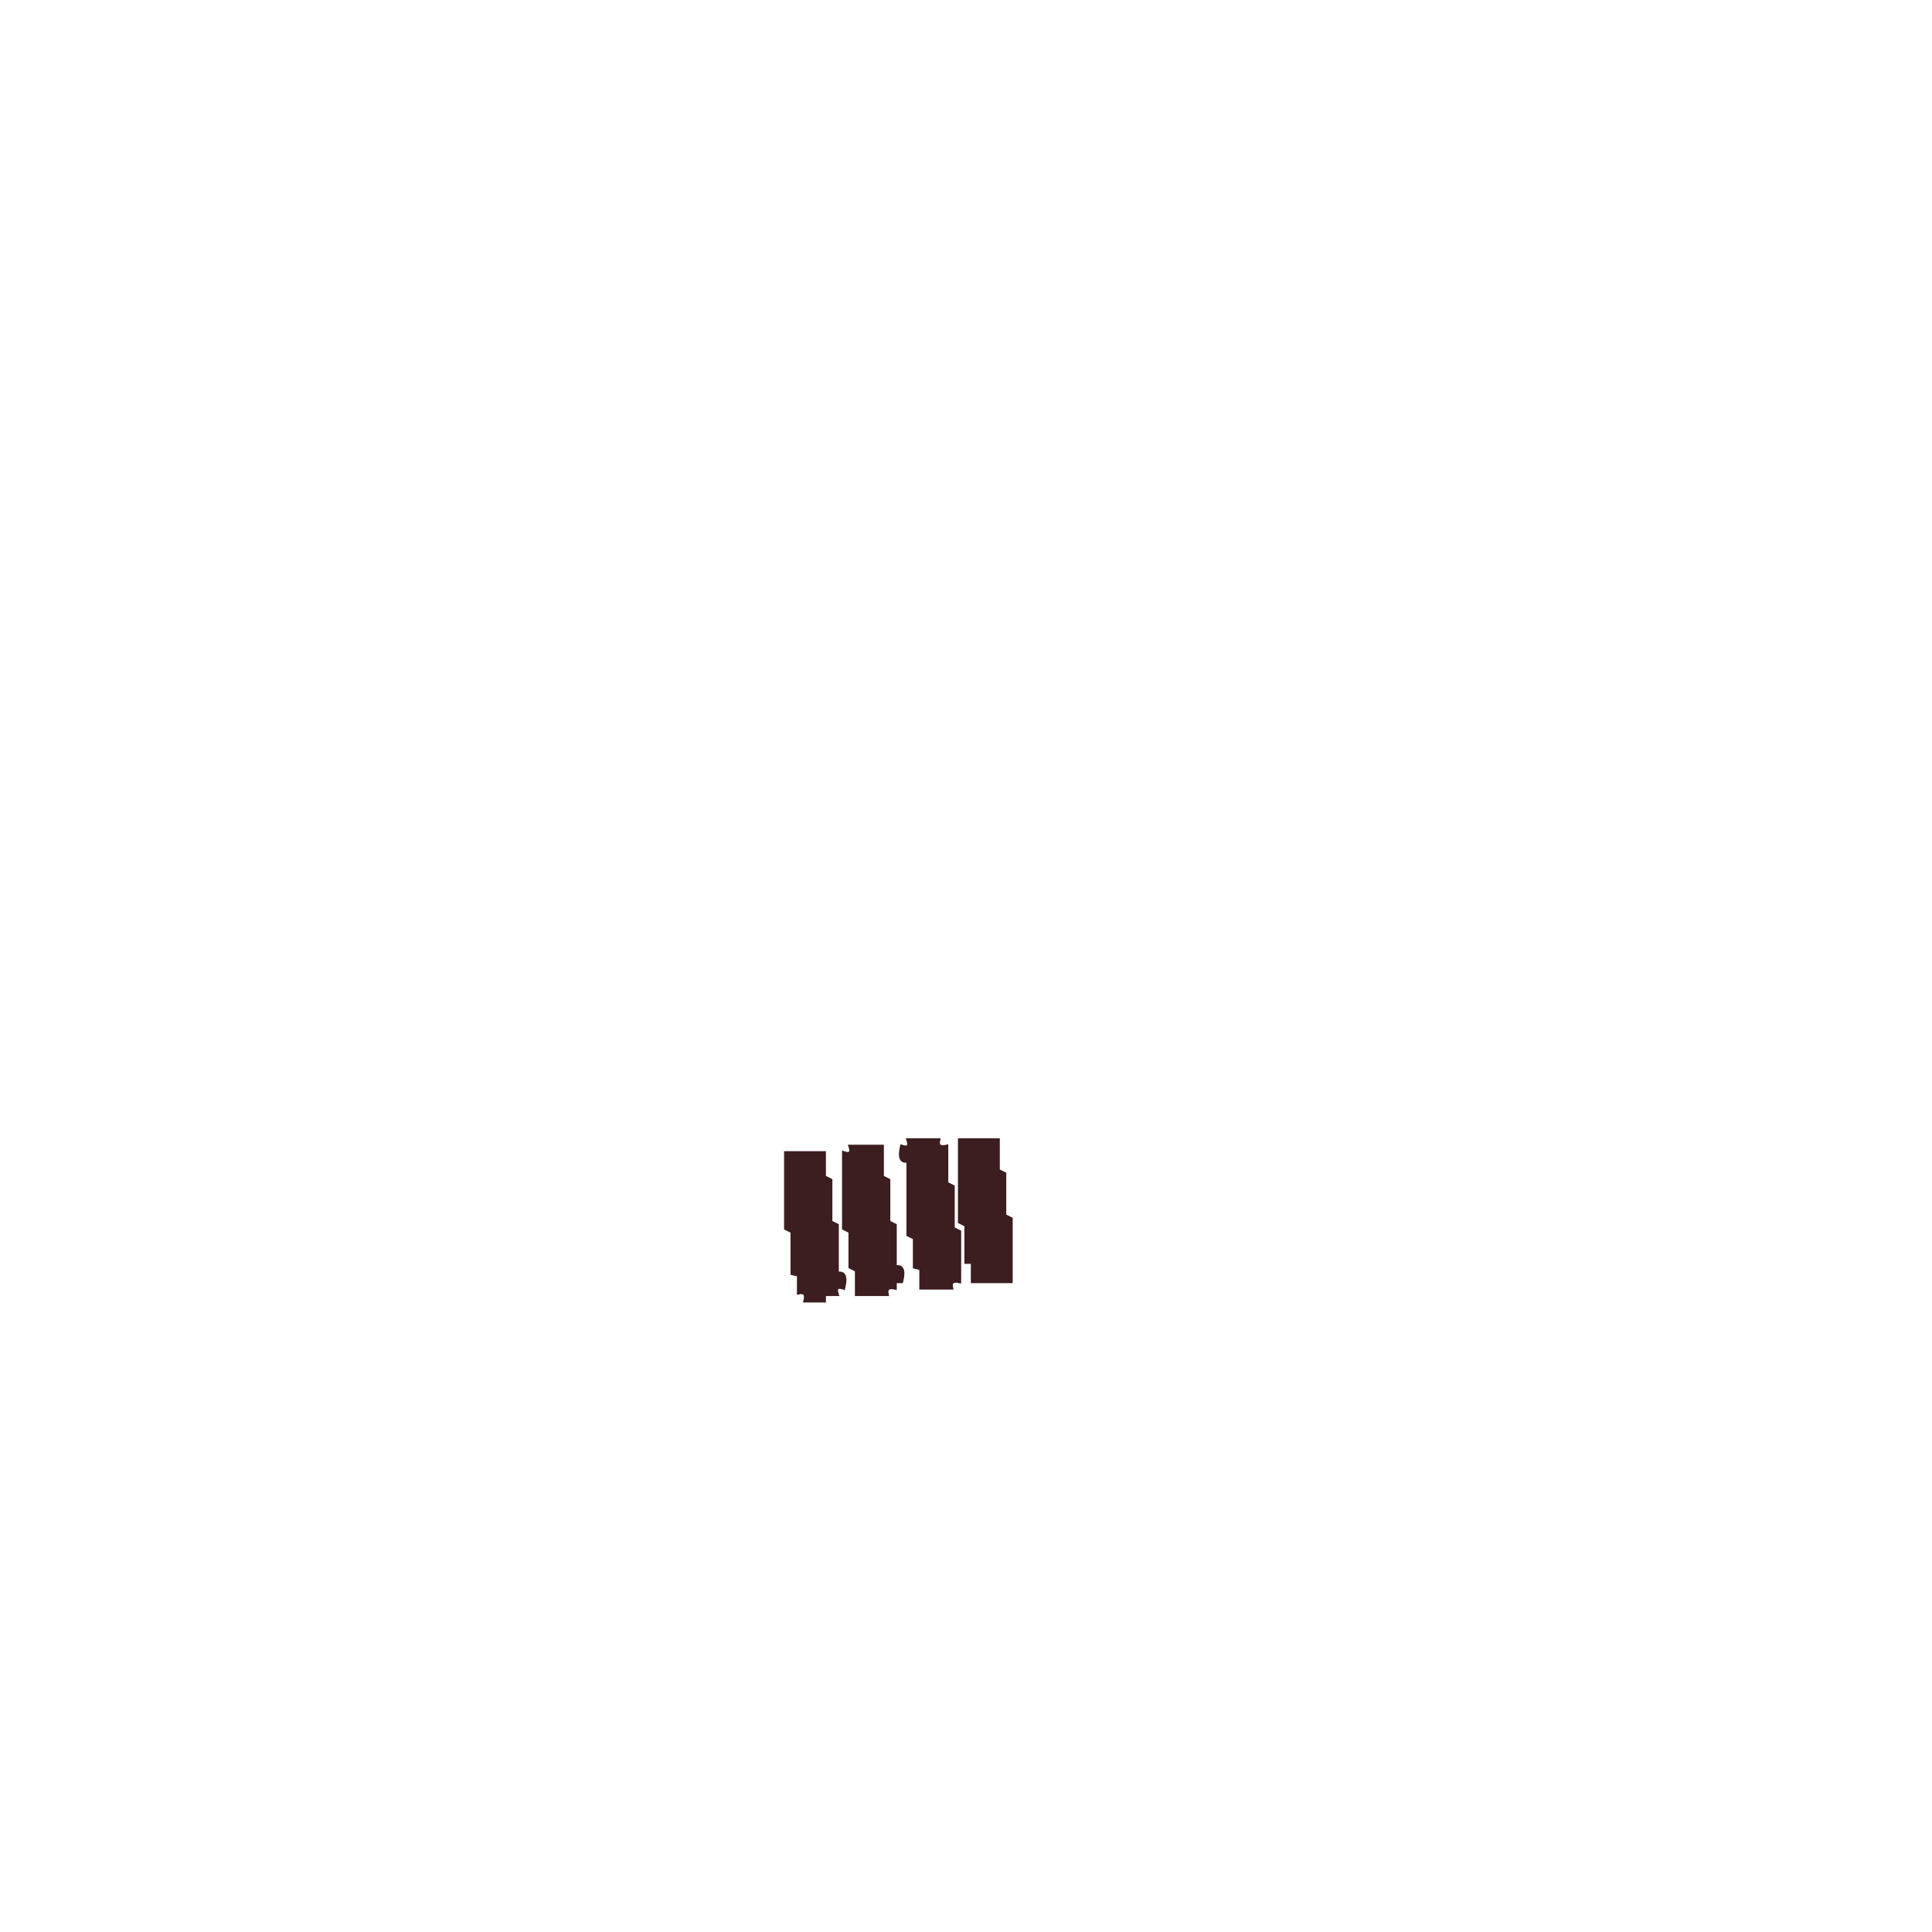
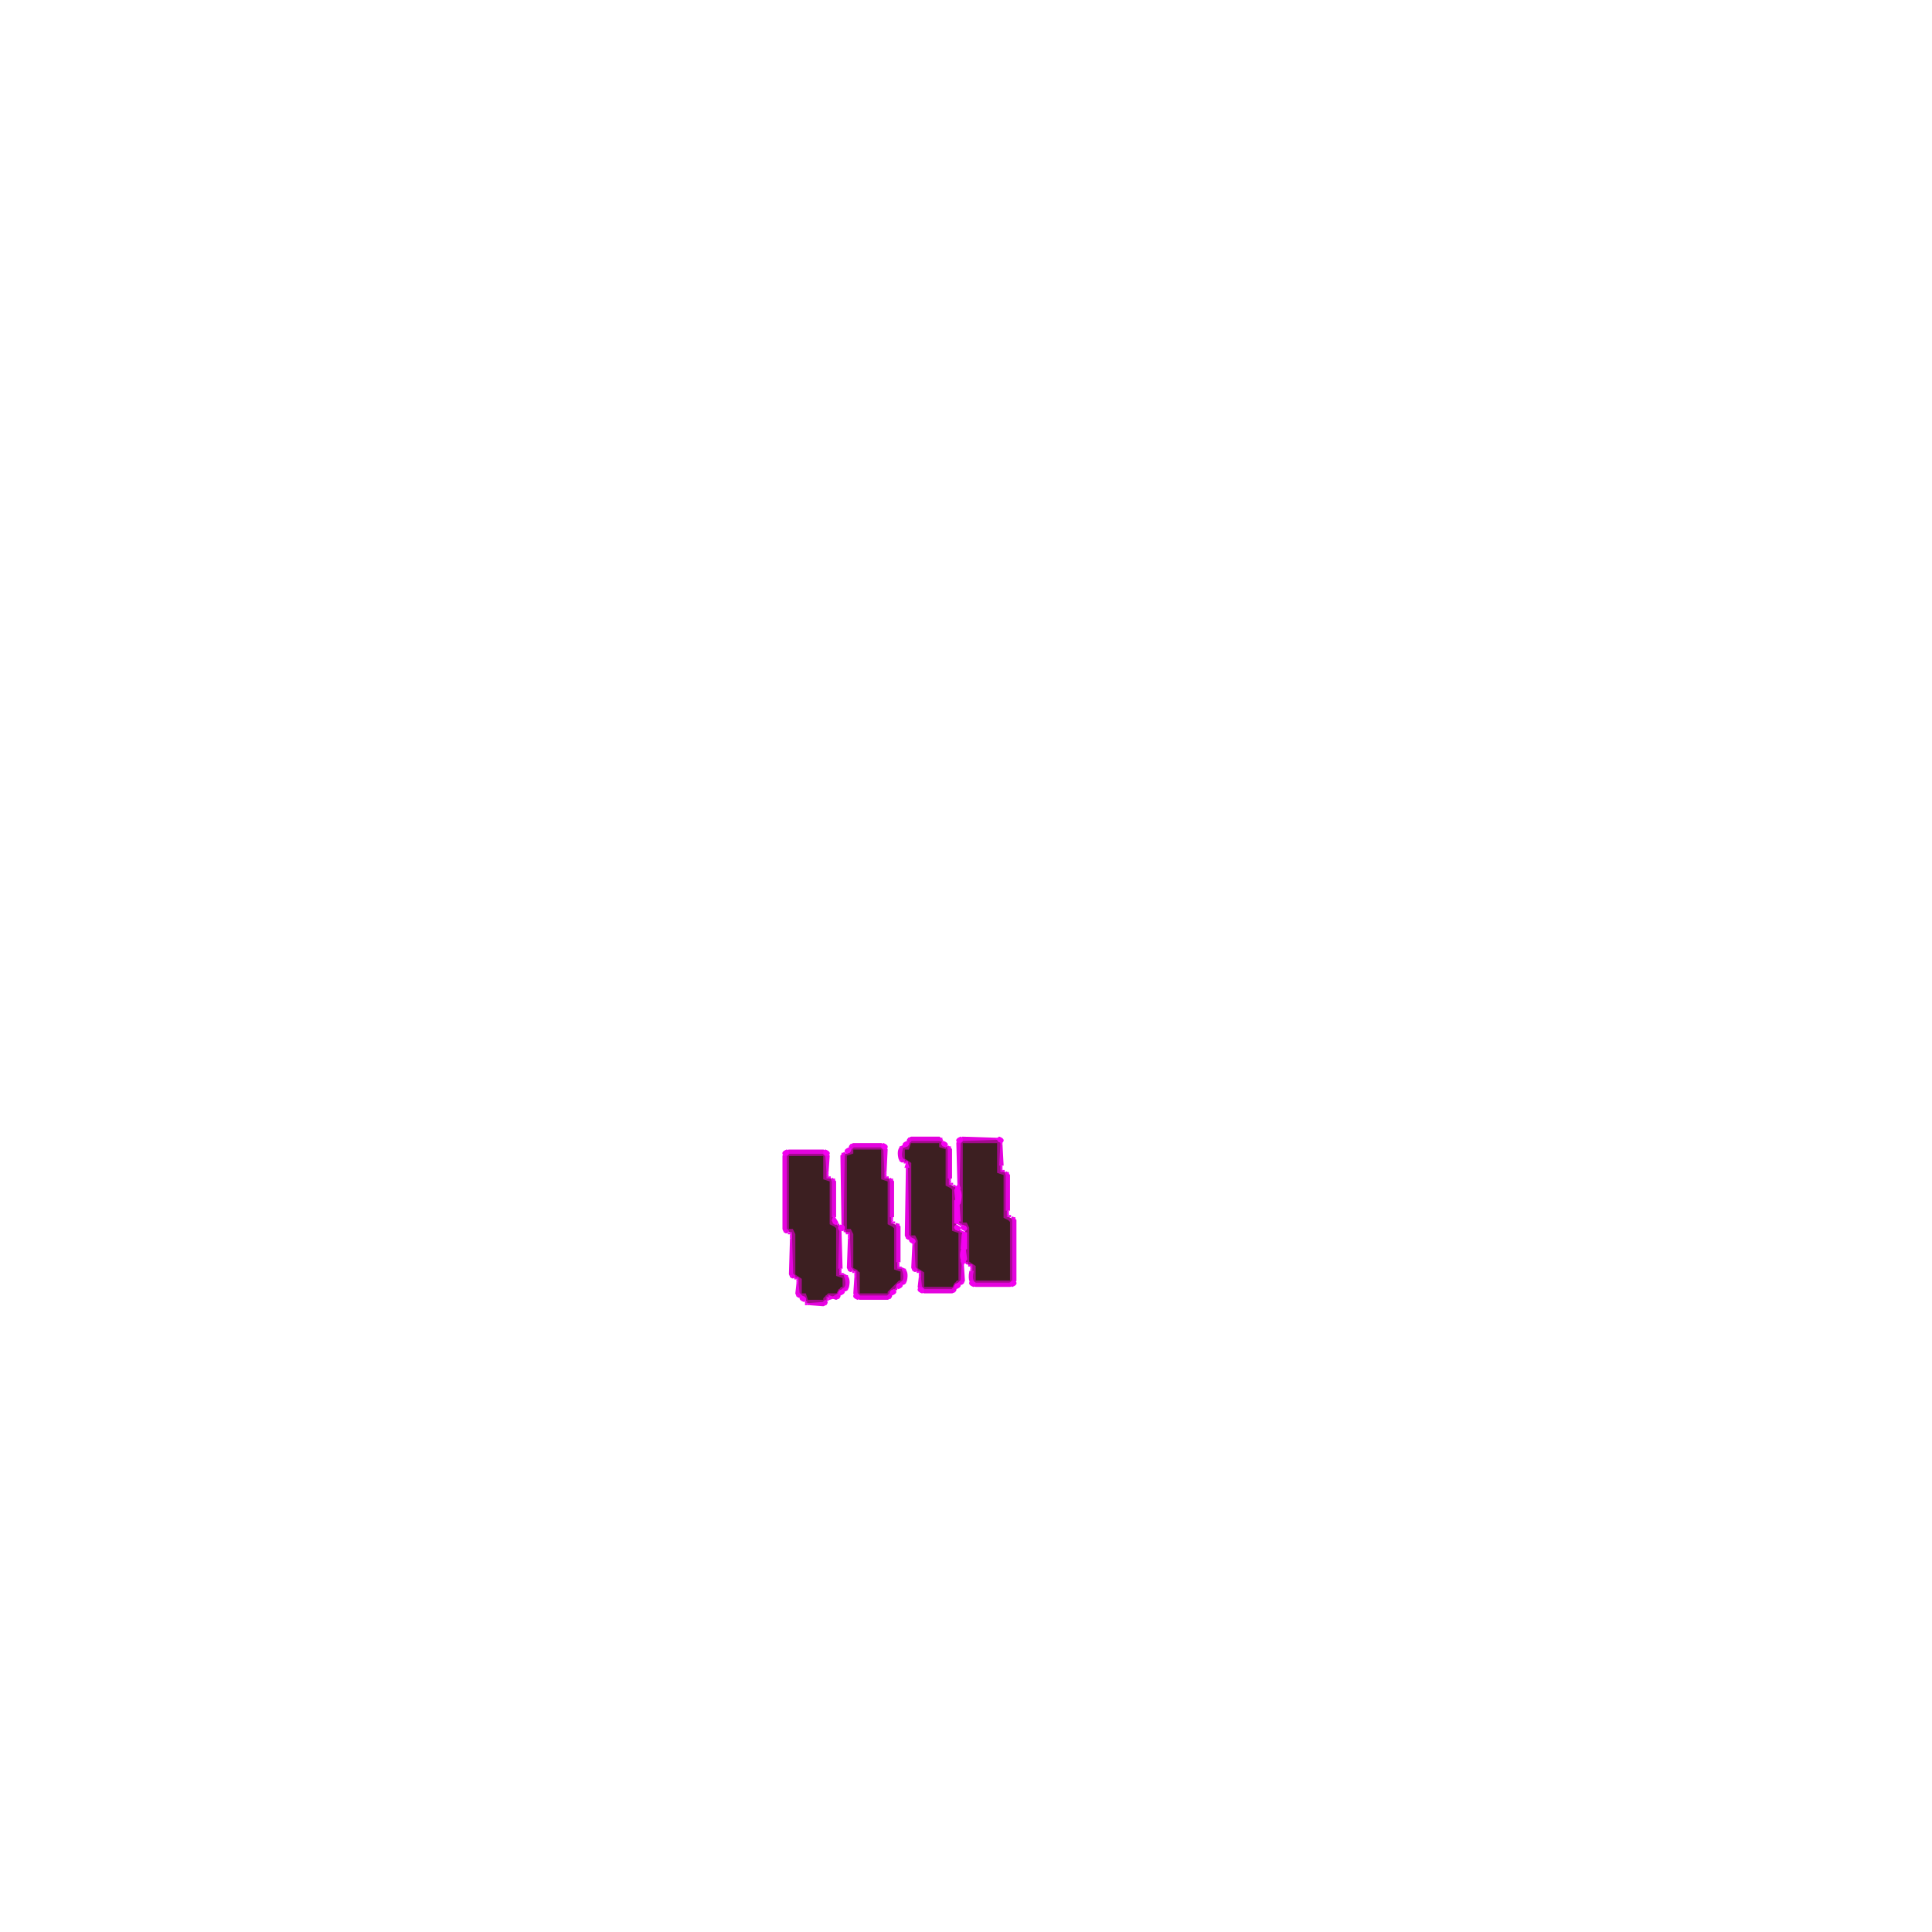
- <svg xmlns="http://www.w3.org/2000/svg" width="300" height="300" viewBox="0 0 600 600" version="1.1" desc="Created with imagetracer.js version 1.2.6">
-   <path fill="rgb(60,30,32)" stroke="rgb(60,30,32)" stroke-width="1" opacity="1" d="M 282 354 L 291.5 354 Q 290.9 356.8 294 356 L 294 367.5 L 296 368.5 L 296 381.5 L 298 382.5 L 298 398 Q 294.9 397.3 295.5 400 L 286 400 L 286 394 L 284 393.5 L 284 384.5 L 282 383.5 L 282 360.5 Q 278.8 361.3 280 356 Q 283 357 282 354 Z " />
-   <path fill="rgb(60,30,32)" stroke="rgb(60,30,32)" stroke-width="1" opacity="1" d="M 298 354 L 310 354 L 310 363.5 L 312 364.5 L 312 377.5 L 314 378.5 L 314 398 L 302 398 L 302 392 L 300 392 L 300 380.5 L 298 379.5 L 298 354 Z " />
-   <path fill="rgb(60,30,32)" stroke="rgb(60,30,32)" stroke-width="1" opacity="1" d="M 264 356 L 274 356 L 274 365.5 L 276 366.5 L 276 379.5 L 278 380.5 L 278 393.5 Q 281.3 392.7 280 398 L 278 398 L 278 400 Q 274.9 399.3 275.5 402 L 266 402 L 266 394.5 L 264 393.5 L 264 382.5 L 262 381.5 L 262 358 Q 265 359 264 356 Z " />
-   <path fill="rgb(60,30,32)" stroke="rgb(60,30,32)" stroke-width="1" opacity="1" d="M 244 358 L 256 358 L 256 365.5 L 258 366.5 L 258 379.5 L 260 380.5 L 260 395.5 Q 263.3 394.7 262 400 Q 259 399 260 402 L 256 402 L 256 404 L 250 404 Q 250.8 400.9 248 401.5 L 248 396 L 246 395.5 L 246 382.5 L 244 381.5 L 244 358 Z " />
+ <svg xmlns="http://www.w3.org/2000/svg" width="300" height="300" viewBox="0 0 900 900" version="1.1" desc="Created with imagetracer.js version 1.2.6">
+   <path fill="rgb(60,31,33)" stroke="rgb(60,31,33)" stroke-width="1" opacity="1" d="M 424 532 L 437.5 532 L 438 533.5 L 441 535 L 441 551.5 L 442.5 553 L 444 553.5 L 444 572.5 L 447 574 L 447 596.5 L 445.5 597 L 444 600 L 430 600 L 430 592.5 L 427 591 L 427 577.5 L 425.5 576 L 424 575.5 L 424 541.5 L 421 540 L 421 535 L 422.5 535 L 424 532 Z " />
+   <path fill="rgb(60,31,33)" stroke="rgb(60,31,33)" stroke-width="1" opacity="1" d="M 448 532 L 465 532 L 465 545.5 L 468 547 L 468 566.5 L 469.5 568 L 471 568.5 L 471 597 L 454 597 L 454 589.5 L 451 588 L 451 571.5 L 449.5 570 L 448 569.5 L 448 532 Z " />
+   <path fill="rgb(60,31,33)" stroke="rgb(60,31,33)" stroke-width="1" opacity="1" d="M 397 535 L 411 535 L 411 548.5 L 414 550 L 414 569.5 L 415.5 571 L 417 571.5 L 417 590.5 L 420 592 L 420 597 L 418.5 597 L 414 601.5 L 414 603 L 400 603 L 400 592.5 L 397 591 L 397 574.5 L 395.5 573 L 394 572.5 L 394 538 L 397 536.5 L 397 535 Z " />
+   <path fill="rgb(60,31,33)" stroke="rgb(60,31,33)" stroke-width="1" opacity="1" d="M 367 538 L 384 538 L 384 548.5 L 387 550 L 387 569.5 L 388.5 571 L 390 571.5 L 390 593.5 L 393 595 L 393 600 L 391.5 600 L 390 603 L 385.5 603 L 384 604.5 L 383.5 606 L 376 606 L 374.5 603 L 373 602.5 L 373 595.5 L 370 594 L 370 574.5 L 368.5 573 L 367 572.5 L 367 538 Z " />
+   <path fill="rgb(161,11,139)" stroke="rgb(161,11,139)" stroke-width="1" opacity="1" d="M 424.5 531 L 437.5 531 L 439 532.5 Q 438.3 534.8 440.5 534 L 442 535.5 L 442 552 L 445 553.5 L 445 572.5 L 446.5 573 L 448 574.5 L 448 596.5 L 445 598 L 443.5 601 L 430.5 601 L 429 599.5 L 429 592.5 L 427.5 592 L 426 590.5 L 426 577 L 423 575.5 L 423 541.5 L 421.5 541 Q 419 540 420 535.5 L 423 534 L 424.5 531 Z M 424 532 L 423 535 L 421 535 L 421 540 L 424 542 L 424 576 L 426 576 L 427 578 L 427 591 L 430 593 L 430 600 L 444 600 L 446 597 L 447 597 L 447 574 L 444 573 L 444 554 L 443 553 L 441 552 L 441 535 L 438 534 L 438 532 L 424 532 Z " />
+   <path fill="rgb(161,11,139)" stroke="rgb(161,11,139)" stroke-width="1" opacity="1" d="M 448.5 531 L 464.5 531 L 466 532.5 L 466 545.5 L 467.5 546 L 469 547.5 L 469 567 L 472 568.5 L 472 596.5 L 470.5 598 L 454.5 598 L 453 596.5 L 453 589.5 L 451.5 589 L 450 587.5 L 450 571 L 447 569.5 L 447 532.5 L 448.5 531 Z M 448 532 L 448 570 L 450 570 L 451 572 L 451 588 L 454 590 L 454 597 L 471 597 L 471 569 L 470 568 L 468 567 L 468 547 L 465 546 L 465 532 L 448 532 Z " />
+   <path fill="rgb(161,11,139)" stroke="rgb(161,11,139)" stroke-width="1" opacity="1" d="M 397.5 534 L 410.5 534 L 412 535.5 L 412 548.5 L 413.5 549 L 415 550.5 L 415 570 L 418 571.5 L 418 590.5 L 419.5 591 Q 422 592 421 596.5 L 418 598 L 416.5 601 Q 414.3 600.3 415 602.5 L 413.5 604 L 400.5 604 L 399 602.5 L 399 592 L 396 590.5 L 396 574.5 L 394.5 574 L 393 572.5 L 393 538.5 L 396 537 L 397.5 534 Z M 397 535 L 397 537 L 394 538 L 394 573 L 396 573 L 397 575 L 397 591 L 400 593 L 400 603 L 414 603 L 414 602 L 419 597 L 420 597 L 420 592 L 417 591 L 417 572 L 416 571 L 414 570 L 414 550 L 411 549 L 411 535 L 397 535 Z " />
+   <path fill="rgb(161,11,139)" stroke="rgb(161,11,139)" stroke-width="1" opacity="1" d="M 367.5 537 L 383.5 537 L 385 538.5 L 385 548.5 L 386.5 549 L 388 550.5 L 388 570 L 391 571.5 L 391 593.5 L 392.5 594 Q 395 595 394 599.5 L 391 601 L 389.5 604 L 385 604 L 385 605.5 L 383.5 607 L 376.5 607 L 375 604 L 372 602.5 L 372 595.5 L 370.5 595 L 369 593.5 L 369 574 L 366 572.5 L 366 538.5 L 367.5 537 Z M 367 538 L 367 573 L 369 573 L 370 575 L 370 594 L 373 596 L 373 603 L 375 603 L 376 606 L 384 606 L 384 605 L 386 603 L 390 603 L 392 600 L 393 600 L 393 595 L 390 594 L 390 572 L 389 571 L 387 570 L 387 550 L 384 549 L 384 538 L 367 538 Z " />
+   <path fill="rgb(228,3,222)" stroke="rgb(228,3,222)" stroke-width="1" opacity="1" d="M 424.5 530 L 437.5 530 L 439 531.5 L 437.5 531 L 424.5 531 L 423.5 532 Q 422 531 424.5 530 Z " />
+   <path fill="rgb(228,3,222)" stroke="rgb(228,3,222)" stroke-width="1" opacity="1" d="M 448.5 530 L 464 530.5 L 448.5 531 L 447 532.5 L 446.5 552 L 446 532.5 L 448.5 530 Z " />
+   <path fill="rgb(228,3,222)" stroke="rgb(228,3,222)" stroke-width="1" opacity="1" d="M 465.5 531 L 465.5 532 L 465.5 531 Z " />
+   <path fill="rgb(228,3,222)" stroke="rgb(228,3,222)" stroke-width="1" opacity="1" d="M 397.5 533 L 410.5 533 L 413 535.5 L 412.5 546 L 412 535.5 L 410.5 534 L 397.5 534 L 396.5 535 Q 395 534 397.5 533 Z " />
+   <path fill="rgb(228,3,222)" stroke="rgb(228,3,222)" stroke-width="1" opacity="1" d="M 422.5 533 L 422.5 534 L 422.5 533 Z " />
+   <path fill="rgb(228,3,222)" stroke="rgb(228,3,222)" stroke-width="1" opacity="1" d="M 439.5 533 L 439.5 534 L 439.5 533 Z " />
+   <path fill="rgb(228,3,222)" stroke="rgb(228,3,222)" stroke-width="1" opacity="1" d="M 466.5 533 L 467 542.5 L 466 542.5 L 466.5 533 Z " />
+   <path fill="rgb(228,3,222)" stroke="rgb(228,3,222)" stroke-width="1" opacity="1" d="M 420.5 534 L 420 535.5 Q 419 539.5 421 540.5 Q 420 542 419 539.5 Q 418 535 420.5 534 Z " />
+   <path fill="rgb(228,3,222)" stroke="rgb(228,3,222)" stroke-width="1" opacity="1" d="M 441.5 534 L 443 535.5 L 443 548.5 L 442 548.5 L 442 535.5 L 441.5 534 Z " />
+   <path fill="rgb(228,3,222)" stroke="rgb(228,3,222)" stroke-width="1" opacity="1" d="M 367.5 536 L 383.5 536 L 386 538.5 L 385.5 546 L 385 538.5 L 383.5 537 L 367.5 537 L 366 538.5 L 366 572.5 L 367 573.5 Q 366 575 365 572.5 L 365 538.5 L 367.5 536 Z " />
+   <path fill="rgb(228,3,222)" stroke="rgb(228,3,222)" stroke-width="1" opacity="1" d="M 395.5 536 L 395.5 537 L 395.5 536 Z " />
+   <path fill="rgb(228,3,222)" stroke="rgb(228,3,222)" stroke-width="1" opacity="1" d="M 393.5 537 L 393 538.5 L 392.5 571 L 392 538.5 L 393.5 537 Z " />
+   <path fill="rgb(228,3,222)" stroke="rgb(228,3,222)" stroke-width="1" opacity="1" d="M 422.5 541 L 422.5 542 L 422.5 541 Z " />
+   <path fill="rgb(228,3,222)" stroke="rgb(228,3,222)" stroke-width="1" opacity="1" d="M 422.5 544 L 423 575.5 L 424 576.5 Q 423 578 422 575.5 L 422.5 544 Z " />
+   <path fill="rgb(228,3,222)" stroke="rgb(228,3,222)" stroke-width="1" opacity="1" d="M 466.5 545 L 466.5 546 L 466.5 545 Z " />
+   <path fill="rgb(228,3,222)" stroke="rgb(228,3,222)" stroke-width="1" opacity="1" d="M 468.5 546 L 470 547.5 L 470 563.5 L 469 563.5 L 469 547.5 L 468.5 546 Z " />
+   <path fill="rgb(228,3,222)" stroke="rgb(228,3,222)" stroke-width="1" opacity="1" d="M 385.5 548 L 385.5 549 L 385.5 548 Z " />
+   <path fill="rgb(228,3,222)" stroke="rgb(228,3,222)" stroke-width="1" opacity="1" d="M 412.5 548 L 412.5 549 L 412.5 548 Z " />
+   <path fill="rgb(228,3,222)" stroke="rgb(228,3,222)" stroke-width="1" opacity="1" d="M 387.5 549 L 389 550.5 L 389 566.5 L 388 566.5 L 388 550.5 L 387.5 549 Z " />
+   <path fill="rgb(228,3,222)" stroke="rgb(228,3,222)" stroke-width="1" opacity="1" d="M 414.5 549 L 416 550.5 L 416 566.5 L 415 566.5 L 415 550.5 L 414.5 549 Z " />
+   <path fill="rgb(228,3,222)" stroke="rgb(228,3,222)" stroke-width="1" opacity="1" d="M 442.5 551 L 442.5 552 L 442.5 551 Z " />
+   <path fill="rgb(228,3,222)" stroke="rgb(228,3,222)" stroke-width="1" opacity="1" d="M 444.5 552 L 444.5 553 L 444.5 552 Z " />
+   <path fill="rgb(228,3,222)" stroke="rgb(228,3,222)" stroke-width="1" opacity="1" d="M 469.5 566 L 469.5 567 L 469.5 566 Z " />
+   <path fill="rgb(228,3,222)" stroke="rgb(228,3,222)" stroke-width="1" opacity="1" d="M 471.5 567 L 473 568.5 L 473 596.5 L 470.5 599 L 454.5 599 Q 451 598 452 592.5 L 453 592.5 Q 452 597 454.5 598 L 470.5 598 L 472 596.5 L 472 568.5 L 471.5 567 Z " />
+   <path fill="rgb(228,3,222)" stroke="rgb(228,3,222)" stroke-width="1" opacity="1" d="M 388.5 569 L 388.5 570 L 388.5 569 Z " />
+   <path fill="rgb(228,3,222)" stroke="rgb(228,3,222)" stroke-width="1" opacity="1" d="M 415.5 569 L 415.5 570 L 415.5 569 Z " />
+   <path fill="rgb(228,3,222)" stroke="rgb(228,3,222)" stroke-width="1" opacity="1" d="M 390.5 570 L 390.5 571 L 390.5 570 Z " />
+   <path fill="rgb(228,3,222)" stroke="rgb(228,3,222)" stroke-width="1" opacity="1" d="M 417.5 570 L 419 571.5 L 419 587.5 L 418 587.5 L 418 571.5 L 417.5 570 Z " />
+   <path fill="rgb(228,3,222)" stroke="rgb(228,3,222)" stroke-width="1" opacity="1" d="M 447.5 570 L 447.5 571 L 447.5 570 Z " />
+   <path fill="rgb(228,3,222)" stroke="rgb(228,3,222)" stroke-width="1" opacity="1" d="M 449.5 571 L 449.5 572 L 449.5 571 Z " />
+   <path fill="rgb(228,3,222)" stroke="rgb(228,3,222)" stroke-width="1" opacity="1" d="M 445.5 572 L 445.5 573 L 445.5 572 Z " />
+   <path fill="rgb(228,3,222)" stroke="rgb(228,3,222)" stroke-width="1" opacity="1" d="M 391.5 573 L 392 590.5 L 391 590.5 L 391.5 573 Z " />
+   <path fill="rgb(228,3,222)" stroke="rgb(228,3,222)" stroke-width="1" opacity="1" d="M 393.5 573 L 393.5 574 L 393.5 573 Z " />
+   <path fill="rgb(228,3,222)" stroke="rgb(228,3,222)" stroke-width="1" opacity="1" d="M 447.5 573 L 447.5 574 L 447.5 573 Z " />
+   <path fill="rgb(228,3,222)" stroke="rgb(228,3,222)" stroke-width="1" opacity="1" d="M 368.5 574 L 368.5 575 L 368.5 574 Z " />
+   <path fill="rgb(228,3,222)" stroke="rgb(228,3,222)" stroke-width="1" opacity="1" d="M 395.5 574 L 395.5 575 L 395.5 574 Z " />
+   <path fill="rgb(228,3,222)" stroke="rgb(228,3,222)" stroke-width="1" opacity="1" d="M 368.5 577 L 369 593.5 L 370 594.5 Q 369 596 368 593.5 L 368.5 577 Z " />
+   <path fill="rgb(228,3,222)" stroke="rgb(228,3,222)" stroke-width="1" opacity="1" d="M 395.5 577 L 396 590.5 L 397 591.5 Q 396 593 395 590.5 L 395.5 577 Z " />
+   <path fill="rgb(228,3,222)" stroke="rgb(228,3,222)" stroke-width="1" opacity="1" d="M 425.5 577 L 425.5 578 L 425.5 577 Z " />
+   <path fill="rgb(228,3,222)" stroke="rgb(228,3,222)" stroke-width="1" opacity="1" d="M 425.5 580 L 426 590.5 L 427 591.5 Q 426 593 425 590.5 L 425.5 580 Z " />
+   <path fill="rgb(228,3,222)" stroke="rgb(228,3,222)" stroke-width="1" opacity="1" d="M 450.5 588 L 450.5 589 L 450.5 588 Z " />
+   <path fill="rgb(228,3,222)" stroke="rgb(228,3,222)" stroke-width="1" opacity="1" d="M 448.5 589 L 449 596.5 Q 448 599 447 597.5 L 448 596.5 L 448.5 589 Z " />
+   <path fill="rgb(228,3,222)" stroke="rgb(228,3,222)" stroke-width="1" opacity="1" d="M 452.5 589 L 452.5 590 L 452.5 589 Z " />
+   <path fill="rgb(228,3,222)" stroke="rgb(228,3,222)" stroke-width="1" opacity="1" d="M 418.5 590 L 418.5 591 L 418.5 590 Z " />
+   <path fill="rgb(228,3,222)" stroke="rgb(228,3,222)" stroke-width="1" opacity="1" d="M 420.5 591 Q 423 592 422 596.5 Q 421 599 420 597.5 Q 422 596.5 421 592.5 L 420.5 591 Z " />
+   <path fill="rgb(228,3,222)" stroke="rgb(228,3,222)" stroke-width="1" opacity="1" d="M 398.5 592 L 398.5 593 L 398.5 592 Z " />
+   <path fill="rgb(228,3,222)" stroke="rgb(228,3,222)" stroke-width="1" opacity="1" d="M 428.5 592 L 428.5 593 L 428.5 592 Z " />
+   <path fill="rgb(228,3,222)" stroke="rgb(228,3,222)" stroke-width="1" opacity="1" d="M 391.5 593 L 391.5 594 L 391.5 593 Z " />
+   <path fill="rgb(228,3,222)" stroke="rgb(228,3,222)" stroke-width="1" opacity="1" d="M 393.5 594 Q 396 595 395 599.5 Q 394 602 393 600.5 Q 395 599.5 394 595.5 L 393.5 594 Z " />
+   <path fill="rgb(228,3,222)" stroke="rgb(228,3,222)" stroke-width="1" opacity="1" d="M 371.5 595 L 371.5 596 L 371.5 595 Z " />
+   <path fill="rgb(228,3,222)" stroke="rgb(228,3,222)" stroke-width="1" opacity="1" d="M 398.5 595 L 399 602.5 L 400.5 604 L 413.5 604 L 414.5 603 Q 416 604 413.5 605 L 400.5 605 L 398 602.5 L 398.5 595 Z " />
+   <path fill="rgb(228,3,222)" stroke="rgb(228,3,222)" stroke-width="1" opacity="1" d="M 428.5 595 L 429 599.5 L 430.5 601 L 443.5 601 L 444.5 600 Q 446 601 443.5 602 L 430.5 602 L 428 599.5 L 428.5 595 Z " />
+   <path fill="rgb(228,3,222)" stroke="rgb(228,3,222)" stroke-width="1" opacity="1" d="M 371.5 598 L 372 602.5 L 373 603.5 Q 372 605 371 602.5 L 371.5 598 Z " />
+   <path fill="rgb(228,3,222)" stroke="rgb(228,3,222)" stroke-width="1" opacity="1" d="M 418.5 598 L 418.5 599 L 418.5 598 Z " />
+   <path fill="rgb(228,3,222)" stroke="rgb(228,3,222)" stroke-width="1" opacity="1" d="M 445.5 598 L 445.5 599 L 445.5 598 Z " />
+   <path fill="rgb(228,3,222)" stroke="rgb(228,3,222)" stroke-width="1" opacity="1" d="M 417.5 600 L 417.5 601 L 417.5 600 Z " />
+   <path fill="rgb(228,3,222)" stroke="rgb(228,3,222)" stroke-width="1" opacity="1" d="M 391.5 601 L 391.5 602 L 391.5 601 Z " />
+   <path fill="rgb(228,3,222)" stroke="rgb(228,3,222)" stroke-width="1" opacity="1" d="M 415.5 601 L 415.5 602 L 415.5 601 Z " />
+   <path fill="rgb(228,3,222)" stroke="rgb(228,3,222)" stroke-width="1" opacity="1" d="M 390.5 603 Q 392 604 389.5 605 L 388 604.5 L 390.5 603 Z " />
+   <path fill="rgb(228,3,222)" stroke="rgb(228,3,222)" stroke-width="1" opacity="1" d="M 374.5 604 L 374.5 605 L 374.5 604 Z " />
+   <path fill="rgb(228,3,222)" stroke="rgb(228,3,222)" stroke-width="1" opacity="1" d="M 385.5 604 L 385.5 605 L 385.5 604 Z " />
+   <path fill="rgb(228,3,222)" stroke="rgb(228,3,222)" stroke-width="1" opacity="1" d="M 375.5 606 L 375.5 607 L 375.5 606 Z " />
+   <path fill="rgb(228,3,222)" stroke="rgb(228,3,222)" stroke-width="1" opacity="1" d="M 384.5 606 Q 386 607 383.5 608 L 377 607.5 L 383.5 607 L 384.5 606 Z " />
+   <path fill="rgb(241,1,238)" stroke="rgb(241,1,238)" stroke-width="1" opacity="1" d="M 464.5 530 L 464.5 531 L 464.5 530 Z " />
+   <path fill="rgb(241,1,238)" stroke="rgb(241,1,238)" stroke-width="1" opacity="1" d="M 466.5 532 L 466.5 533 L 466.5 532 Z " />
+   <path fill="rgb(241,1,238)" stroke="rgb(241,1,238)" stroke-width="1" opacity="1" d="M 366.5 536 Q 368 537 365.5 538 Q 364 537 366.5 536 Z " />
+   <path fill="rgb(241,1,238)" stroke="rgb(241,1,238)" stroke-width="1" opacity="1" d="M 421.5 541 L 421.5 542 L 421.5 541 Z " />
+   <path fill="rgb(241,1,238)" stroke="rgb(241,1,238)" stroke-width="1" opacity="1" d="M 466.5 544 L 466.5 545 L 466.5 544 Z " />
+   <path fill="rgb(241,1,238)" stroke="rgb(241,1,238)" stroke-width="1" opacity="1" d="M 385.5 547 L 385.5 548 L 385.5 547 Z " />
+   <path fill="rgb(241,1,238)" stroke="rgb(241,1,238)" stroke-width="1" opacity="1" d="M 412.5 547 L 412.5 548 L 412.5 547 Z " />
+   <path fill="rgb(241,1,238)" stroke="rgb(241,1,238)" stroke-width="1" opacity="1" d="M 442.5 550 L 442.5 551 L 442.5 550 Z " />
+   <path fill="rgb(241,1,238)" stroke="rgb(241,1,238)" stroke-width="1" opacity="1" d="M 446.5 552 L 447 553.5 L 446 554.5 L 445.5 559 L 445 554.5 L 446.5 552 Z " />
+   <path fill="rgb(241,1,238)" stroke="rgb(241,1,238)" stroke-width="1" opacity="1" d="M 446.5 561 L 447 568.5 L 446 568.5 L 446.5 561 Z " />
+   <path fill="rgb(241,1,238)" stroke="rgb(241,1,238)" stroke-width="1" opacity="1" d="M 469.5 565 L 469.5 566 L 469.5 565 Z " />
+   <path fill="rgb(241,1,238)" stroke="rgb(241,1,238)" stroke-width="1" opacity="1" d="M 415.5 568 L 415.5 569 L 415.5 568 Z " />
+   <path fill="rgb(241,1,238)" stroke="rgb(241,1,238)" stroke-width="1" opacity="1" d="M 392.5 571 Q 394 572 391.5 573 Q 390 572 392.5 571 Z " />
+   <path fill="rgb(241,1,238)" stroke="rgb(241,1,238)" stroke-width="1" opacity="1" d="M 368.5 575 L 368.5 576 L 368.5 575 Z " />
+   <path fill="rgb(241,1,238)" stroke="rgb(241,1,238)" stroke-width="1" opacity="1" d="M 395.5 575 L 395.5 576 L 395.5 575 Z " />
+   <path fill="rgb(241,1,238)" stroke="rgb(241,1,238)" stroke-width="1" opacity="1" d="M 448.5 575 L 450 586.5 L 448.5 589 L 448 587.5 Q 450 586.5 449 582.5 L 448 581.5 L 448.5 575 Z " />
+   <path fill="rgb(241,1,238)" stroke="rgb(241,1,238)" stroke-width="1" opacity="1" d="M 424.5 577 Q 427 578 425.5 579 Q 423 578 424.5 577 Z " />
+   <path fill="rgb(241,1,238)" stroke="rgb(241,1,238)" stroke-width="1" opacity="1" d="M 418.5 589 L 418.5 590 L 418.5 589 Z " />
+   <path fill="rgb(241,1,238)" stroke="rgb(241,1,238)" stroke-width="1" opacity="1" d="M 452.5 590 L 452.5 591 L 452.5 590 Z " />
+   <path fill="rgb(241,1,238)" stroke="rgb(241,1,238)" stroke-width="1" opacity="1" d="M 391.5 592 L 391.5 593 L 391.5 592 Z " />
+   <path fill="rgb(241,1,238)" stroke="rgb(241,1,238)" stroke-width="1" opacity="1" d="M 398.5 593 L 398.5 594 L 398.5 593 Z " />
+   <path fill="rgb(241,1,238)" stroke="rgb(241,1,238)" stroke-width="1" opacity="1" d="M 428.5 593 L 428.5 594 L 428.5 593 Z " />
+   <path fill="rgb(241,1,238)" stroke="rgb(241,1,238)" stroke-width="1" opacity="1" d="M 371.5 596 L 371.5 597 L 371.5 596 Z " />
+   <path fill="rgb(241,1,238)" stroke="rgb(241,1,238)" stroke-width="1" opacity="1" d="M 452.5 597 Q 455 598 453.5 599 Q 451 598 452.5 597 Z " />
+   <path fill="rgb(241,1,238)" stroke="rgb(241,1,238)" stroke-width="1" opacity="1" d="M 472.5 597 Q 474 598 471.5 599 Q 470 598 472.5 597 Z " />
+   <path fill="rgb(241,1,238)" stroke="rgb(241,1,238)" stroke-width="1" opacity="1" d="M 398.5 603 Q 401 604 399.5 605 Q 397 604 398.5 603 Z " />
+   <path fill="rgb(241,1,238)" stroke="rgb(241,1,238)" stroke-width="1" opacity="1" d="M 386.5 604 L 388 604.5 L 386.5 605 L 386.5 604 Z " />
+   <path fill="rgb(241,1,238)" stroke="rgb(241,1,238)" stroke-width="1" opacity="1" d="M 376.5 607 L 376.5 608 L 376.5 607 Z " />
+   <path fill="rgb(244,1,241)" stroke="rgb(244,1,241)" stroke-width="1" opacity="1" d="M 423.5 530 L 423.5 531 L 423.5 530 Z " />
+   <path fill="rgb(244,1,241)" stroke="rgb(244,1,241)" stroke-width="1" opacity="1" d="M 438.5 530 L 438.5 531 L 438.5 530 Z " />
+   <path fill="rgb(244,1,241)" stroke="rgb(244,1,241)" stroke-width="1" opacity="1" d="M 447.5 530 Q 449 531 446.5 532 Q 445 531 447.5 530 Z " />
+   <path fill="rgb(244,1,241)" stroke="rgb(244,1,241)" stroke-width="1" opacity="1" d="M 465.5 530 Q 468 531 466.5 532 Q 464 531 465.5 530 Z " />
+   <path fill="rgb(244,1,241)" stroke="rgb(244,1,241)" stroke-width="1" opacity="1" d="M 422.5 532 Q 424 533 421.5 534 Q 420 533 422.5 532 Z " />
+   <path fill="rgb(244,1,241)" stroke="rgb(244,1,241)" stroke-width="1" opacity="1" d="M 439.5 532 Q 442 533 440.5 534 Q 438 533 439.5 532 Z " />
+   <path fill="rgb(244,1,241)" stroke="rgb(244,1,241)" stroke-width="1" opacity="1" d="M 396.5 533 L 396.5 534 L 396.5 533 Z " />
+   <path fill="rgb(244,1,241)" stroke="rgb(244,1,241)" stroke-width="1" opacity="1" d="M 411.5 533 Q 414 534 412.5 535 Q 410 534 411.5 533 Z " />
+   <path fill="rgb(244,1,241)" stroke="rgb(244,1,241)" stroke-width="1" opacity="1" d="M 419.5 534 L 419.5 535 L 419.5 534 Z " />
+   <path fill="rgb(244,1,241)" stroke="rgb(244,1,241)" stroke-width="1" opacity="1" d="M 442.5 534 L 442.5 535 L 442.5 534 Z " />
+   <path fill="rgb(244,1,241)" stroke="rgb(244,1,241)" stroke-width="1" opacity="1" d="M 395.5 535 Q 397 536 394.5 537 Q 393 536 395.5 535 Z " />
+   <path fill="rgb(244,1,241)" stroke="rgb(244,1,241)" stroke-width="1" opacity="1" d="M 384.5 536 Q 387 537 385.5 538 Q 383 537 384.5 536 Z " />
+   <path fill="rgb(244,1,241)" stroke="rgb(244,1,241)" stroke-width="1" opacity="1" d="M 392.5 537 L 392.5 538 L 392.5 537 Z " />
+   <path fill="rgb(244,1,241)" stroke="rgb(244,1,241)" stroke-width="1" opacity="1" d="M 419.5 540 L 419.5 541 L 419.5 540 Z " />
+   <path fill="rgb(244,1,241)" stroke="rgb(244,1,241)" stroke-width="1" opacity="1" d="M 422.5 542 L 423 543.5 L 422 543.5 L 422.5 542 Z " />
+   <path fill="rgb(244,1,241)" stroke="rgb(244,1,241)" stroke-width="1" opacity="1" d="M 466.5 543 L 466.5 544 L 466.5 543 Z " />
+   <path fill="rgb(244,1,241)" stroke="rgb(244,1,241)" stroke-width="1" opacity="1" d="M 467.5 545 L 467.5 546 L 467.5 545 Z " />
+   <path fill="rgb(244,1,241)" stroke="rgb(244,1,241)" stroke-width="1" opacity="1" d="M 385.5 546 L 385.5 547 L 385.5 546 Z " />
+   <path fill="rgb(244,1,241)" stroke="rgb(244,1,241)" stroke-width="1" opacity="1" d="M 412.5 546 L 412.5 547 L 412.5 546 Z " />
+   <path fill="rgb(244,1,241)" stroke="rgb(244,1,241)" stroke-width="1" opacity="1" d="M 469.5 546 L 469.5 547 L 469.5 546 Z " />
+   <path fill="rgb(244,1,241)" stroke="rgb(244,1,241)" stroke-width="1" opacity="1" d="M 386.5 548 L 386.5 549 L 386.5 548 Z " />
+   <path fill="rgb(244,1,241)" stroke="rgb(244,1,241)" stroke-width="1" opacity="1" d="M 413.5 548 L 413.5 549 L 413.5 548 Z " />
+   <path fill="rgb(244,1,241)" stroke="rgb(244,1,241)" stroke-width="1" opacity="1" d="M 388.5 549 L 388.5 550 L 388.5 549 Z " />
+   <path fill="rgb(244,1,241)" stroke="rgb(244,1,241)" stroke-width="1" opacity="1" d="M 415.5 549 L 415.5 550 L 415.5 549 Z " />
+   <path fill="rgb(244,1,241)" stroke="rgb(244,1,241)" stroke-width="1" opacity="1" d="M 442.5 549 L 442.5 550 L 442.5 549 Z " />
+   <path fill="rgb(244,1,241)" stroke="rgb(244,1,241)" stroke-width="1" opacity="1" d="M 443.5 551 L 443.5 552 L 443.5 551 Z " />
+   <path fill="rgb(244,1,241)" stroke="rgb(244,1,241)" stroke-width="1" opacity="1" d="M 445.5 553 Q 448.5 554.5 447 560.5 L 446 561.5 L 446 568.5 L 446.5 570 L 445 569.5 L 445 559.5 Q 447 558.5 446 554.5 L 445.5 553 Z " />
+   <path fill="rgb(244,1,241)" stroke="rgb(244,1,241)" stroke-width="1" opacity="1" d="M 469.5 564 L 469.5 565 L 469.5 564 Z " />
+   <path fill="rgb(244,1,241)" stroke="rgb(244,1,241)" stroke-width="1" opacity="1" d="M 470.5 566 L 470.5 567 L 470.5 566 Z " />
+   <path fill="rgb(244,1,241)" stroke="rgb(244,1,241)" stroke-width="1" opacity="1" d="M 388.5 567 L 390 569.5 Q 389 571 388 568.5 L 388.5 567 Z " />
+   <path fill="rgb(244,1,241)" stroke="rgb(244,1,241)" stroke-width="1" opacity="1" d="M 415.5 567 L 415.5 568 L 415.5 567 Z " />
+   <path fill="rgb(244,1,241)" stroke="rgb(244,1,241)" stroke-width="1" opacity="1" d="M 472.5 567 L 472.5 568 L 472.5 567 Z " />
+   <path fill="rgb(244,1,241)" stroke="rgb(244,1,241)" stroke-width="1" opacity="1" d="M 416.5 569 L 416.5 570 L 416.5 569 Z " />
+   <path fill="rgb(244,1,241)" stroke="rgb(244,1,241)" stroke-width="1" opacity="1" d="M 418.5 570 L 418.5 571 L 418.5 570 Z " />
+   <path fill="rgb(244,1,241)" stroke="rgb(244,1,241)" stroke-width="1" opacity="1" d="M 391.5 571 Q 394 572 392.5 573 Q 390 572 391.5 571 Z " />
+   <path fill="rgb(244,1,241)" stroke="rgb(244,1,241)" stroke-width="1" opacity="1" d="M 445.5 571 Q 448 572 446.5 573 Q 444 572 445.5 571 Z " />
+   <path fill="rgb(244,1,241)" stroke="rgb(244,1,241)" stroke-width="1" opacity="1" d="M 448.5 571 Q 451 572 449.5 573 Q 447 572 448.5 571 Z " />
+   <path fill="rgb(244,1,241)" stroke="rgb(244,1,241)" stroke-width="1" opacity="1" d="M 365.5 573 L 365.5 574 L 365.5 573 Z " />
+   <path fill="rgb(244,1,241)" stroke="rgb(244,1,241)" stroke-width="1" opacity="1" d="M 367.5 574 L 367.5 575 L 367.5 574 Z " />
+   <path fill="rgb(244,1,241)" stroke="rgb(244,1,241)" stroke-width="1" opacity="1" d="M 394.5 574 L 394.5 575 L 394.5 574 Z " />
+   <path fill="rgb(244,1,241)" stroke="rgb(244,1,241)" stroke-width="1" opacity="1" d="M 448.5 574 L 450 574.5 L 450 581.5 Q 448 582.5 449 586.5 L 449.5 588 Q 447 587 448 582.5 L 449 581.5 L 449 575.5 L 448.5 574 Z " />
+   <path fill="rgb(244,1,241)" stroke="rgb(244,1,241)" stroke-width="1" opacity="1" d="M 368.5 576 L 368.5 577 L 368.5 576 Z " />
+   <path fill="rgb(244,1,241)" stroke="rgb(244,1,241)" stroke-width="1" opacity="1" d="M 395.5 576 L 395.5 577 L 395.5 576 Z " />
+   <path fill="rgb(244,1,241)" stroke="rgb(244,1,241)" stroke-width="1" opacity="1" d="M 422.5 576 L 422.5 577 L 422.5 576 Z " />
+   <path fill="rgb(244,1,241)" stroke="rgb(244,1,241)" stroke-width="1" opacity="1" d="M 425.5 579 L 425.5 580 L 425.5 579 Z " />
+   <path fill="rgb(244,1,241)" stroke="rgb(244,1,241)" stroke-width="1" opacity="1" d="M 418.5 588 L 418.5 589 L 418.5 588 Z " />
+   <path fill="rgb(244,1,241)" stroke="rgb(244,1,241)" stroke-width="1" opacity="1" d="M 451.5 589 L 451.5 590 L 451.5 589 Z " />
+   <path fill="rgb(244,1,241)" stroke="rgb(244,1,241)" stroke-width="1" opacity="1" d="M 419.5 590 L 419.5 591 L 419.5 590 Z " />
+   <path fill="rgb(244,1,241)" stroke="rgb(244,1,241)" stroke-width="1" opacity="1" d="M 391.5 591 L 391.5 592 L 391.5 591 Z " />
+   <path fill="rgb(244,1,241)" stroke="rgb(244,1,241)" stroke-width="1" opacity="1" d="M 395.5 591 L 395.5 592 L 395.5 591 Z " />
+   <path fill="rgb(244,1,241)" stroke="rgb(244,1,241)" stroke-width="1" opacity="1" d="M 421.5 591 L 421.5 592 L 421.5 591 Z " />
+   <path fill="rgb(244,1,241)" stroke="rgb(244,1,241)" stroke-width="1" opacity="1" d="M 425.5 591 L 425.5 592 L 425.5 591 Z " />
+   <path fill="rgb(244,1,241)" stroke="rgb(244,1,241)" stroke-width="1" opacity="1" d="M 452.5 591 L 452.5 592 L 452.5 591 Z " />
+   <path fill="rgb(244,1,241)" stroke="rgb(244,1,241)" stroke-width="1" opacity="1" d="M 397.5 592 L 397.5 593 L 397.5 592 Z " />
+   <path fill="rgb(244,1,241)" stroke="rgb(244,1,241)" stroke-width="1" opacity="1" d="M 427.5 592 L 427.5 593 L 427.5 592 Z " />
+   <path fill="rgb(244,1,241)" stroke="rgb(244,1,241)" stroke-width="1" opacity="1" d="M 392.5 593 L 392.5 594 L 392.5 593 Z " />
+   <path fill="rgb(244,1,241)" stroke="rgb(244,1,241)" stroke-width="1" opacity="1" d="M 368.5 594 L 368.5 595 L 368.5 594 Z " />
+   <path fill="rgb(244,1,241)" stroke="rgb(244,1,241)" stroke-width="1" opacity="1" d="M 394.5 594 L 394.5 595 L 394.5 594 Z " />
+   <path fill="rgb(244,1,241)" stroke="rgb(244,1,241)" stroke-width="1" opacity="1" d="M 398.5 594 L 398.5 595 L 398.5 594 Z " />
+   <path fill="rgb(244,1,241)" stroke="rgb(244,1,241)" stroke-width="1" opacity="1" d="M 428.5 594 L 428.5 595 L 428.5 594 Z " />
+   <path fill="rgb(244,1,241)" stroke="rgb(244,1,241)" stroke-width="1" opacity="1" d="M 370.5 595 L 370.5 596 L 370.5 595 Z " />
+   <path fill="rgb(244,1,241)" stroke="rgb(244,1,241)" stroke-width="1" opacity="1" d="M 371.5 597 L 371.5 598 L 371.5 597 Z " />
+   <path fill="rgb(244,1,241)" stroke="rgb(244,1,241)" stroke-width="1" opacity="1" d="M 421.5 597 L 421.5 598 L 421.5 597 Z " />
+   <path fill="rgb(244,1,241)" stroke="rgb(244,1,241)" stroke-width="1" opacity="1" d="M 448.5 597 L 448.5 598 L 448.5 597 Z " />
+   <path fill="rgb(244,1,241)" stroke="rgb(244,1,241)" stroke-width="1" opacity="1" d="M 419.5 598 Q 421 599 418.5 600 Q 417 599 419.5 598 Z " />
+   <path fill="rgb(244,1,241)" stroke="rgb(244,1,241)" stroke-width="1" opacity="1" d="M 446.5 598 Q 448 599 445.5 600 Q 444 599 446.5 598 Z " />
+   <path fill="rgb(244,1,241)" stroke="rgb(244,1,241)" stroke-width="1" opacity="1" d="M 394.5 600 L 394.5 601 L 394.5 600 Z " />
+   <path fill="rgb(244,1,241)" stroke="rgb(244,1,241)" stroke-width="1" opacity="1" d="M 428.5 600 Q 431 601 429.5 602 Q 427 601 428.5 600 Z " />
+   <path fill="rgb(244,1,241)" stroke="rgb(244,1,241)" stroke-width="1" opacity="1" d="M 392.5 601 Q 394 602 391.5 603 Q 390 602 392.5 601 Z " />
+   <path fill="rgb(244,1,241)" stroke="rgb(244,1,241)" stroke-width="1" opacity="1" d="M 416.5 601 Q 418 602 415.5 603 Q 414 602 416.5 601 Z " />
+   <path fill="rgb(244,1,241)" stroke="rgb(244,1,241)" stroke-width="1" opacity="1" d="M 444.5 601 L 444.5 602 L 444.5 601 Z " />
+   <path fill="rgb(244,1,241)" stroke="rgb(244,1,241)" stroke-width="1" opacity="1" d="M 371.5 603 L 371.5 604 L 371.5 603 Z " />
+   <path fill="rgb(244,1,241)" stroke="rgb(244,1,241)" stroke-width="1" opacity="1" d="M 373.5 604 Q 376 605 374.5 606 Q 372 605 373.5 604 Z " />
+   <path fill="rgb(244,1,241)" stroke="rgb(244,1,241)" stroke-width="1" opacity="1" d="M 390.5 604 L 390.5 605 L 390.5 604 Z " />
+   <path fill="rgb(244,1,241)" stroke="rgb(244,1,241)" stroke-width="1" opacity="1" d="M 414.5 604 L 414.5 605 L 414.5 604 Z " />
+   <path fill="rgb(244,1,241)" stroke="rgb(244,1,241)" stroke-width="1" opacity="1" d="M 385.5 605 L 385.5 606 L 385.5 605 Z " />
+   <path fill="rgb(244,1,241)" stroke="rgb(244,1,241)" stroke-width="1" opacity="1" d="M 375.5 607 L 375.5 608 L 375.5 607 Z " />
+   <path fill="rgb(244,1,241)" stroke="rgb(244,1,241)" stroke-width="1" opacity="1" d="M 384.5 607 L 384.5 608 L 384.5 607 Z " />
</svg>
